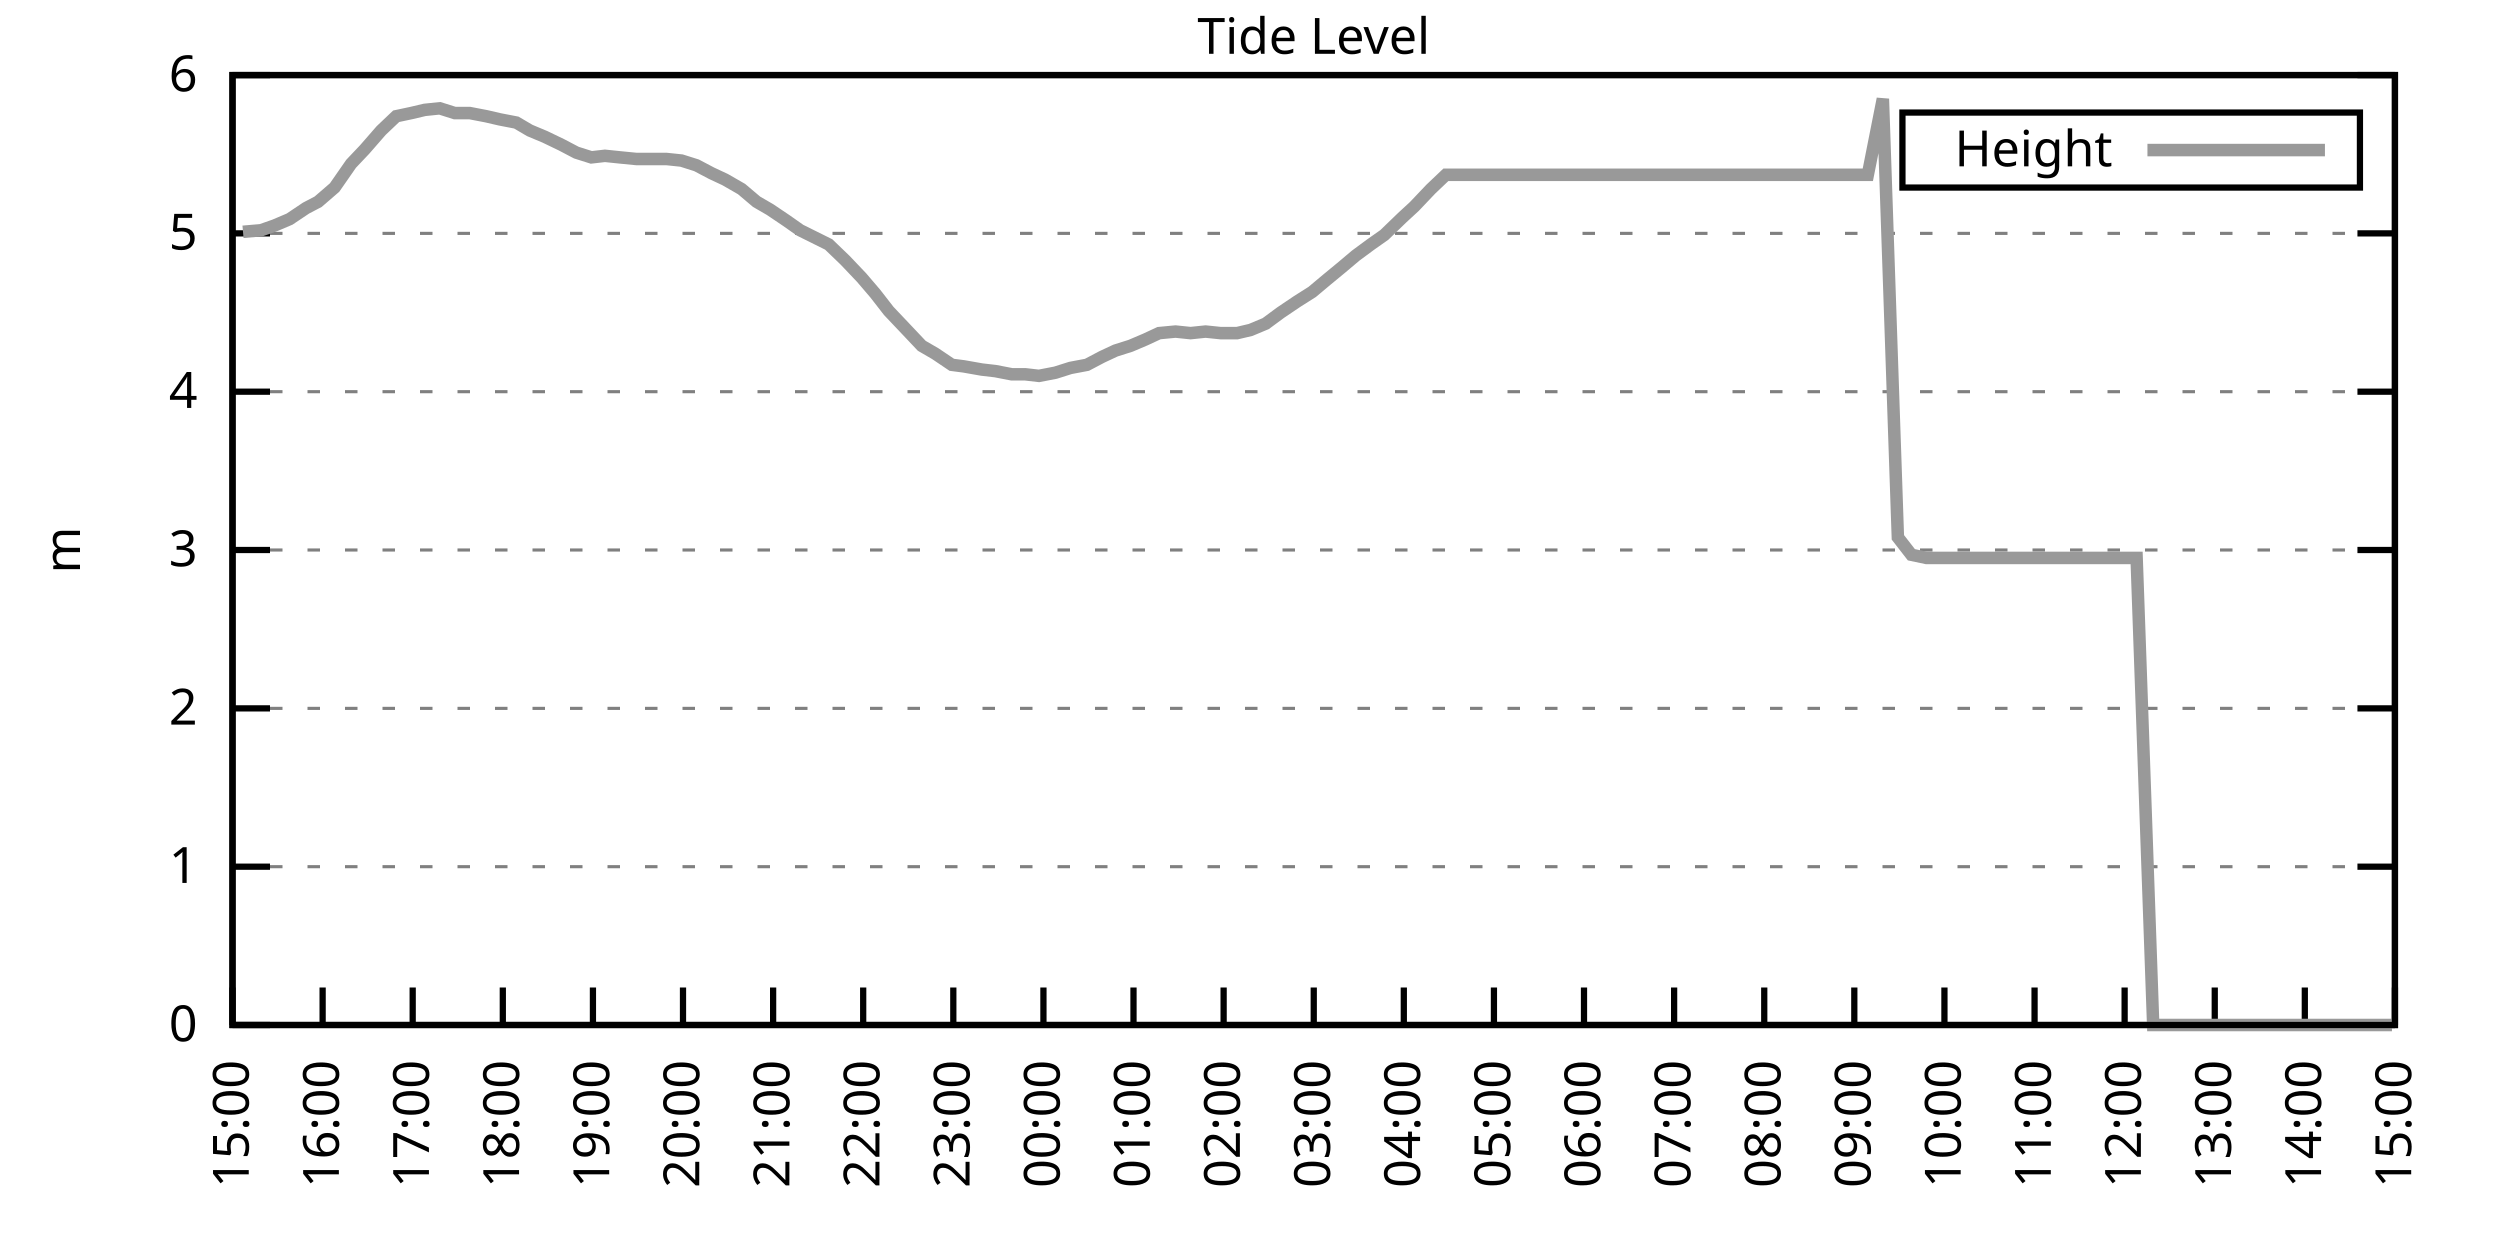
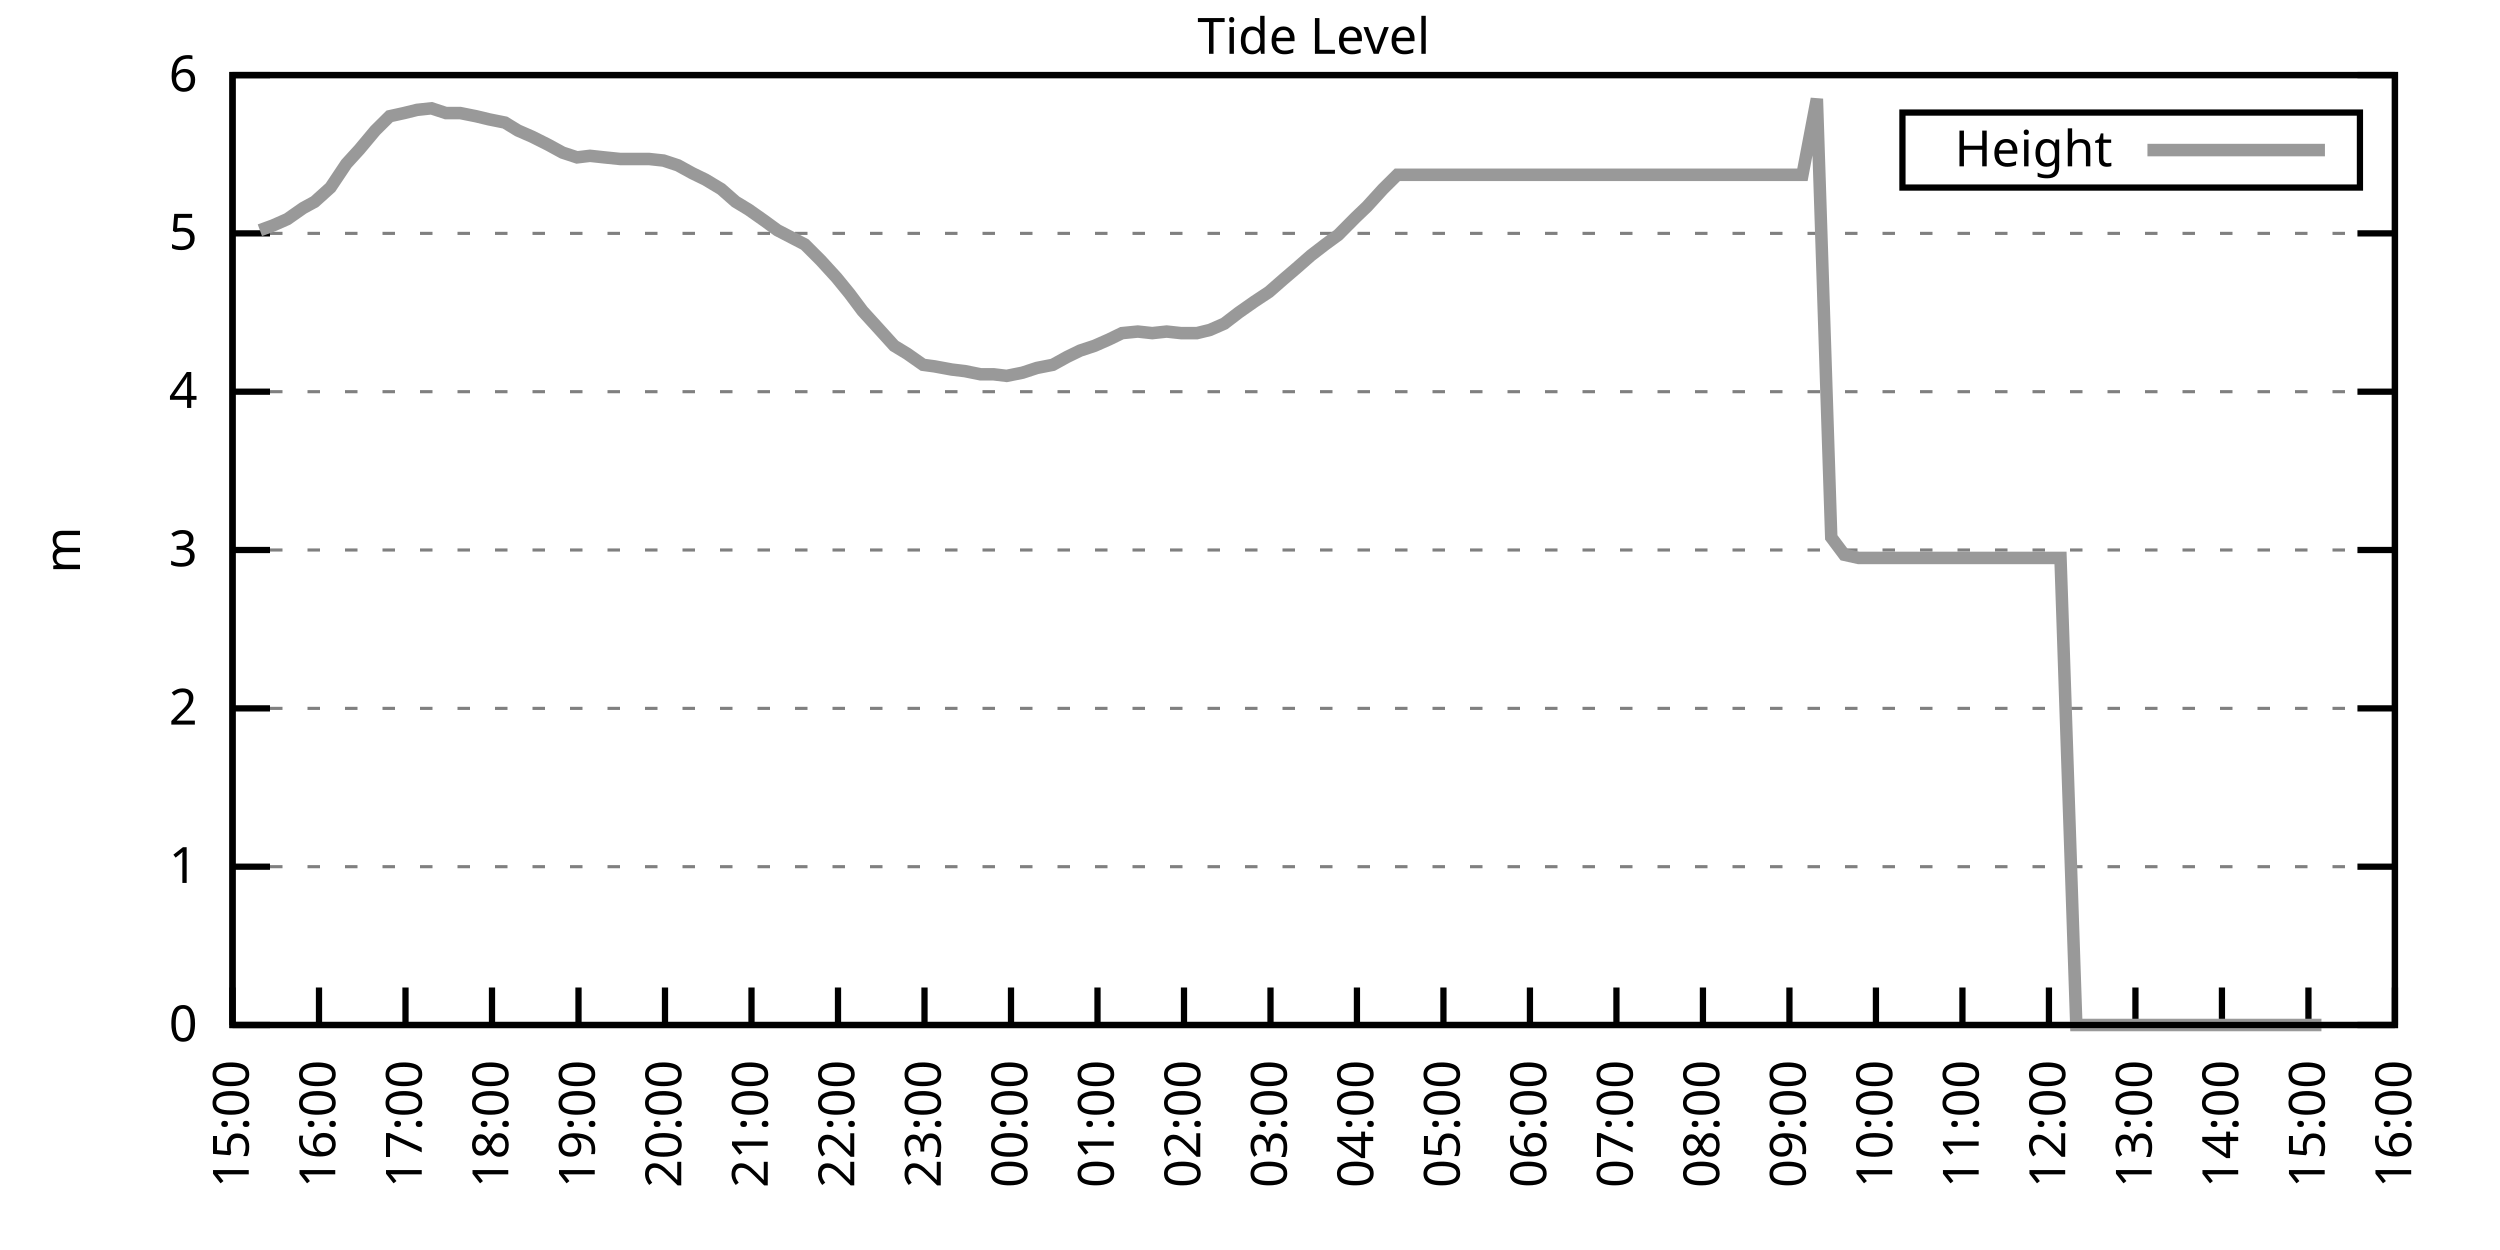
<svg xmlns="http://www.w3.org/2000/svg" xmlns:xlink="http://www.w3.org/1999/xlink" width="400" height="200" viewBox="0 0 400 200">
  <g id="gnuplot_canvas">
    <rect x="0" y="0" width="400" height="200" fill="none" />
    <defs>
      <circle id="gpDot" r="0.5" stroke-width="0.5" stroke="currentColor" />
      <path id="gpPt0" stroke-width="0.333" stroke="currentColor" d="M-1,0 h2 M0,-1 v2" />
      <path id="gpPt1" stroke-width="0.333" stroke="currentColor" d="M-1,-1 L1,1 M1,-1 L-1,1" />
      <path id="gpPt2" stroke-width="0.333" stroke="currentColor" d="M-1,0 L1,0 M0,-1 L0,1 M-1,-1 L1,1 M-1,1 L1,-1" />
      <rect id="gpPt3" stroke-width="0.333" stroke="currentColor" x="-1" y="-1" width="2" height="2" />
      <rect id="gpPt4" stroke-width="0.333" stroke="currentColor" fill="currentColor" x="-1" y="-1" width="2" height="2" />
      <circle id="gpPt5" stroke-width="0.333" stroke="currentColor" cx="0" cy="0" r="1" />
      <use xlink:href="#gpPt5" id="gpPt6" fill="currentColor" stroke="none" />
      <path id="gpPt7" stroke-width="0.333" stroke="currentColor" d="M0,-1.33 L-1.33,0.67 L1.33,0.67 z" />
      <use xlink:href="#gpPt7" id="gpPt8" fill="currentColor" stroke="none" />
      <use xlink:href="#gpPt7" id="gpPt9" stroke="currentColor" transform="rotate(180)" />
      <use xlink:href="#gpPt9" id="gpPt10" fill="currentColor" stroke="none" />
      <use xlink:href="#gpPt3" id="gpPt11" stroke="currentColor" transform="rotate(45)" />
      <use xlink:href="#gpPt11" id="gpPt12" fill="currentColor" stroke="none" />
      <path id="gpPt13" stroke-width="0.333" stroke="currentColor" d="M0,1.330 L1.265,0.411 L0.782,-1.067 L-0.782,-1.076 L-1.265,0.411 z" />
      <use xlink:href="#gpPt13" id="gpPt14" fill="currentColor" stroke="none" />
      <filter id="textbox" filterUnits="objectBoundingBox" x="0" y="0" height="1" width="1">
        <feFlood flood-color="white" flood-opacity="1" result="bgnd" />
        <feComposite in="SourceGraphic" in2="bgnd" operator="atop" />
      </filter>
      <filter id="greybox" filterUnits="objectBoundingBox" x="0" y="0" height="1" width="1">
        <feFlood flood-color="lightgrey" flood-opacity="1" result="grey" />
        <feComposite in="SourceGraphic" in2="grey" operator="atop" />
      </filter>
    </defs>
    <g fill="none" color="white" stroke="currentColor" stroke-width="1.00" stroke-linecap="butt" stroke-linejoin="miter">
</g>
    <g fill="none" color="black" stroke="currentColor" stroke-width="1.00" stroke-linecap="butt" stroke-linejoin="miter">
      <g stroke="none" shape-rendering="crispEdges">
        <polygon fill="rgb(255, 255, 255)" points="37.20,164.00 383.18,164.00 383.18,12.02 37.20,12.02 " />
      </g>
    </g>
    <g fill="none" color="black" stroke="currentColor" stroke-width="1.00" stroke-linecap="butt" stroke-linejoin="miter">
</g>
    <g fill="none" color="black" stroke="black" stroke-width="0.50" stroke-linecap="butt" stroke-linejoin="miter">
</g>
    <g fill="none" color="gray" stroke="currentColor" stroke-width="0.50" stroke-linecap="butt" stroke-linejoin="miter">
      <path stroke="gray" stroke-dasharray="2,4" class="gridline" d="M37.20,164.00 L383.19,164.00  " />
    </g>
    <g fill="none" color="gray" stroke="gray" stroke-width="1.00" stroke-linecap="butt" stroke-linejoin="miter">
</g>
    <g fill="none" color="black" stroke="currentColor" stroke-width="1.00" stroke-linecap="butt" stroke-linejoin="miter">
      <path stroke="black" d="M37.20,164.00 L43.20,164.00 M383.19,164.00 L377.19,164.00  " />
      <g transform="translate(31.60,166.60)" stroke="none" fill="black" font-family="Sans" font-size="8.00" text-anchor="end">
        <text>
          <tspan font-family="Sans"> 0</tspan>
        </text>
      </g>
    </g>
    <g fill="none" color="black" stroke="currentColor" stroke-width="1.00" stroke-linecap="butt" stroke-linejoin="miter">
</g>
    <g fill="none" color="black" stroke="black" stroke-width="0.50" stroke-linecap="butt" stroke-linejoin="miter">
</g>
    <g fill="none" color="gray" stroke="currentColor" stroke-width="0.50" stroke-linecap="butt" stroke-linejoin="miter">
      <path stroke="gray" stroke-dasharray="2,4" class="gridline" d="M37.20,138.67 L383.19,138.67  " />
    </g>
    <g fill="none" color="gray" stroke="gray" stroke-width="1.00" stroke-linecap="butt" stroke-linejoin="miter">
</g>
    <g fill="none" color="black" stroke="currentColor" stroke-width="1.00" stroke-linecap="butt" stroke-linejoin="miter">
      <path stroke="black" d="M37.20,138.67 L43.20,138.67 M383.19,138.67 L377.19,138.67  " />
      <g transform="translate(31.60,141.27)" stroke="none" fill="black" font-family="Sans" font-size="8.00" text-anchor="end">
        <text>
          <tspan font-family="Sans"> 1</tspan>
        </text>
      </g>
    </g>
    <g fill="none" color="black" stroke="currentColor" stroke-width="1.00" stroke-linecap="butt" stroke-linejoin="miter">
</g>
    <g fill="none" color="black" stroke="black" stroke-width="0.50" stroke-linecap="butt" stroke-linejoin="miter">
</g>
    <g fill="none" color="gray" stroke="currentColor" stroke-width="0.50" stroke-linecap="butt" stroke-linejoin="miter">
      <path stroke="gray" stroke-dasharray="2,4" class="gridline" d="M37.20,113.34 L383.19,113.34  " />
    </g>
    <g fill="none" color="gray" stroke="gray" stroke-width="1.00" stroke-linecap="butt" stroke-linejoin="miter">
</g>
    <g fill="none" color="black" stroke="currentColor" stroke-width="1.00" stroke-linecap="butt" stroke-linejoin="miter">
      <path stroke="black" d="M37.20,113.34 L43.20,113.34 M383.19,113.34 L377.19,113.34  " />
      <g transform="translate(31.60,115.94)" stroke="none" fill="black" font-family="Sans" font-size="8.00" text-anchor="end">
        <text>
          <tspan font-family="Sans"> 2</tspan>
        </text>
      </g>
    </g>
    <g fill="none" color="black" stroke="currentColor" stroke-width="1.00" stroke-linecap="butt" stroke-linejoin="miter">
</g>
    <g fill="none" color="black" stroke="black" stroke-width="0.50" stroke-linecap="butt" stroke-linejoin="miter">
</g>
    <g fill="none" color="gray" stroke="currentColor" stroke-width="0.50" stroke-linecap="butt" stroke-linejoin="miter">
      <path stroke="gray" stroke-dasharray="2,4" class="gridline" d="M37.20,88.00 L383.19,88.00  " />
    </g>
    <g fill="none" color="gray" stroke="gray" stroke-width="1.00" stroke-linecap="butt" stroke-linejoin="miter">
</g>
    <g fill="none" color="black" stroke="currentColor" stroke-width="1.00" stroke-linecap="butt" stroke-linejoin="miter">
      <path stroke="black" d="M37.20,88.00 L43.20,88.00 M383.19,88.00 L377.19,88.00  " />
      <g transform="translate(31.60,90.60)" stroke="none" fill="black" font-family="Sans" font-size="8.00" text-anchor="end">
        <text>
          <tspan font-family="Sans"> 3</tspan>
        </text>
      </g>
    </g>
    <g fill="none" color="black" stroke="currentColor" stroke-width="1.00" stroke-linecap="butt" stroke-linejoin="miter">
</g>
    <g fill="none" color="black" stroke="black" stroke-width="0.50" stroke-linecap="butt" stroke-linejoin="miter">
</g>
    <g fill="none" color="gray" stroke="currentColor" stroke-width="0.50" stroke-linecap="butt" stroke-linejoin="miter">
      <path stroke="gray" stroke-dasharray="2,4" class="gridline" d="M37.20,62.67 L383.19,62.67  " />
    </g>
    <g fill="none" color="gray" stroke="gray" stroke-width="1.00" stroke-linecap="butt" stroke-linejoin="miter">
</g>
    <g fill="none" color="black" stroke="currentColor" stroke-width="1.00" stroke-linecap="butt" stroke-linejoin="miter">
      <path stroke="black" d="M37.20,62.67 L43.20,62.67 M383.19,62.67 L377.19,62.67  " />
      <g transform="translate(31.60,65.27)" stroke="none" fill="black" font-family="Sans" font-size="8.00" text-anchor="end">
        <text>
          <tspan font-family="Sans"> 4</tspan>
        </text>
      </g>
    </g>
    <g fill="none" color="black" stroke="currentColor" stroke-width="1.00" stroke-linecap="butt" stroke-linejoin="miter">
</g>
    <g fill="none" color="black" stroke="black" stroke-width="0.50" stroke-linecap="butt" stroke-linejoin="miter">
</g>
    <g fill="none" color="gray" stroke="currentColor" stroke-width="0.50" stroke-linecap="butt" stroke-linejoin="miter">
      <path stroke="gray" stroke-dasharray="2,4" class="gridline" d="M37.20,37.34 L383.19,37.34  " />
    </g>
    <g fill="none" color="gray" stroke="gray" stroke-width="1.00" stroke-linecap="butt" stroke-linejoin="miter">
</g>
    <g fill="none" color="black" stroke="currentColor" stroke-width="1.00" stroke-linecap="butt" stroke-linejoin="miter">
      <path stroke="black" d="M37.20,37.34 L43.20,37.34 M383.19,37.34 L377.19,37.34  " />
      <g transform="translate(31.60,39.94)" stroke="none" fill="black" font-family="Sans" font-size="8.00" text-anchor="end">
        <text>
          <tspan font-family="Sans"> 5</tspan>
        </text>
      </g>
    </g>
    <g fill="none" color="black" stroke="currentColor" stroke-width="1.00" stroke-linecap="butt" stroke-linejoin="miter">
</g>
    <g fill="none" color="black" stroke="black" stroke-width="0.50" stroke-linecap="butt" stroke-linejoin="miter">
</g>
    <g fill="none" color="gray" stroke="currentColor" stroke-width="0.50" stroke-linecap="butt" stroke-linejoin="miter">
      <path stroke="gray" stroke-dasharray="2,4" class="gridline" d="M37.20,12.01 L383.19,12.01  " />
    </g>
    <g fill="none" color="gray" stroke="gray" stroke-width="1.00" stroke-linecap="butt" stroke-linejoin="miter">
</g>
    <g fill="none" color="black" stroke="currentColor" stroke-width="1.00" stroke-linecap="butt" stroke-linejoin="miter">
      <path stroke="black" d="M37.20,12.01 L43.20,12.01 M383.19,12.01 L377.19,12.01  " />
      <g transform="translate(31.60,14.61)" stroke="none" fill="black" font-family="Sans" font-size="8.00" text-anchor="end">
        <text>
          <tspan font-family="Sans"> 6</tspan>
        </text>
      </g>
    </g>
    <g fill="none" color="black" stroke="currentColor" stroke-width="1.00" stroke-linecap="butt" stroke-linejoin="miter">
      <path stroke="black" d="M37.20,164.00 L37.20,158.00  " />
      <g transform="translate(39.80,169.60) rotate(270.00)" stroke="none" fill="black" font-family="Sans" font-size="8.00" text-anchor="end">
        <text>
          <tspan font-family="Sans">15:00</tspan>
        </text>
      </g>
    </g>
    <g fill="none" color="black" stroke="currentColor" stroke-width="1.00" stroke-linecap="butt" stroke-linejoin="miter">
-       <path stroke="black" d="M51.62,164.00 L51.62,158.00  " />
-       <g transform="translate(54.22,169.60) rotate(270.00)" stroke="none" fill="black" font-family="Sans" font-size="8.00" text-anchor="end">
+       <path stroke="black" d="M51.04,164.00 L51.04,158.00  " />
+       <g transform="translate(53.64,169.60) rotate(270.00)" stroke="none" fill="black" font-family="Sans" font-size="8.00" text-anchor="end">
        <text>
          <tspan font-family="Sans">16:00</tspan>
        </text>
      </g>
    </g>
    <g fill="none" color="black" stroke="currentColor" stroke-width="1.00" stroke-linecap="butt" stroke-linejoin="miter">
-       <path stroke="black" d="M66.03,164.00 L66.03,158.00  " />
-       <g transform="translate(68.63,169.60) rotate(270.00)" stroke="none" fill="black" font-family="Sans" font-size="8.00" text-anchor="end">
+       <path stroke="black" d="M64.88,164.00 L64.88,158.00  " />
+       <g transform="translate(67.48,169.60) rotate(270.00)" stroke="none" fill="black" font-family="Sans" font-size="8.00" text-anchor="end">
        <text>
          <tspan font-family="Sans">17:00</tspan>
        </text>
      </g>
    </g>
    <g fill="none" color="black" stroke="currentColor" stroke-width="1.00" stroke-linecap="butt" stroke-linejoin="miter">
-       <path stroke="black" d="M80.45,164.00 L80.45,158.00  " />
-       <g transform="translate(83.05,169.60) rotate(270.00)" stroke="none" fill="black" font-family="Sans" font-size="8.00" text-anchor="end">
+       <path stroke="black" d="M78.72,164.00 L78.72,158.00  " />
+       <g transform="translate(81.32,169.60) rotate(270.00)" stroke="none" fill="black" font-family="Sans" font-size="8.00" text-anchor="end">
        <text>
          <tspan font-family="Sans">18:00</tspan>
        </text>
      </g>
    </g>
    <g fill="none" color="black" stroke="currentColor" stroke-width="1.00" stroke-linecap="butt" stroke-linejoin="miter">
-       <path stroke="black" d="M94.87,164.00 L94.87,158.00  " />
-       <g transform="translate(97.47,169.60) rotate(270.00)" stroke="none" fill="black" font-family="Sans" font-size="8.00" text-anchor="end">
+       <path stroke="black" d="M92.56,164.00 L92.56,158.00  " />
+       <g transform="translate(95.16,169.60) rotate(270.00)" stroke="none" fill="black" font-family="Sans" font-size="8.00" text-anchor="end">
        <text>
          <tspan font-family="Sans">19:00</tspan>
        </text>
      </g>
    </g>
    <g fill="none" color="black" stroke="currentColor" stroke-width="1.00" stroke-linecap="butt" stroke-linejoin="miter">
-       <path stroke="black" d="M109.28,164.00 L109.28,158.00  " />
-       <g transform="translate(111.88,169.60) rotate(270.00)" stroke="none" fill="black" font-family="Sans" font-size="8.00" text-anchor="end">
+       <path stroke="black" d="M106.40,164.00 L106.40,158.00  " />
+       <g transform="translate(109.00,169.60) rotate(270.00)" stroke="none" fill="black" font-family="Sans" font-size="8.00" text-anchor="end">
        <text>
          <tspan font-family="Sans">20:00</tspan>
        </text>
      </g>
    </g>
    <g fill="none" color="black" stroke="currentColor" stroke-width="1.00" stroke-linecap="butt" stroke-linejoin="miter">
-       <path stroke="black" d="M123.70,164.00 L123.70,158.00  " />
-       <g transform="translate(126.30,169.60) rotate(270.00)" stroke="none" fill="black" font-family="Sans" font-size="8.00" text-anchor="end">
+       <path stroke="black" d="M120.24,164.00 L120.24,158.00  " />
+       <g transform="translate(122.84,169.60) rotate(270.00)" stroke="none" fill="black" font-family="Sans" font-size="8.00" text-anchor="end">
        <text>
          <tspan font-family="Sans">21:00</tspan>
        </text>
      </g>
    </g>
    <g fill="none" color="black" stroke="currentColor" stroke-width="1.00" stroke-linecap="butt" stroke-linejoin="miter">
-       <path stroke="black" d="M138.11,164.00 L138.11,158.00  " />
-       <g transform="translate(140.71,169.60) rotate(270.00)" stroke="none" fill="black" font-family="Sans" font-size="8.00" text-anchor="end">
+       <path stroke="black" d="M134.08,164.00 L134.08,158.00  " />
+       <g transform="translate(136.68,169.60) rotate(270.00)" stroke="none" fill="black" font-family="Sans" font-size="8.00" text-anchor="end">
        <text>
          <tspan font-family="Sans">22:00</tspan>
        </text>
      </g>
    </g>
    <g fill="none" color="black" stroke="currentColor" stroke-width="1.00" stroke-linecap="butt" stroke-linejoin="miter">
-       <path stroke="black" d="M152.53,164.00 L152.53,158.00  " />
-       <g transform="translate(155.13,169.60) rotate(270.00)" stroke="none" fill="black" font-family="Sans" font-size="8.00" text-anchor="end">
+       <path stroke="black" d="M147.92,164.00 L147.92,158.00  " />
+       <g transform="translate(150.52,169.60) rotate(270.00)" stroke="none" fill="black" font-family="Sans" font-size="8.00" text-anchor="end">
        <text>
          <tspan font-family="Sans">23:00</tspan>
        </text>
      </g>
    </g>
    <g fill="none" color="black" stroke="currentColor" stroke-width="1.00" stroke-linecap="butt" stroke-linejoin="miter">
-       <path stroke="black" d="M166.95,164.00 L166.95,158.00  " />
-       <g transform="translate(169.55,169.60) rotate(270.00)" stroke="none" fill="black" font-family="Sans" font-size="8.00" text-anchor="end">
+       <path stroke="black" d="M161.76,164.00 L161.76,158.00  " />
+       <g transform="translate(164.36,169.60) rotate(270.00)" stroke="none" fill="black" font-family="Sans" font-size="8.00" text-anchor="end">
        <text>
          <tspan font-family="Sans">00:00</tspan>
        </text>
      </g>
    </g>
    <g fill="none" color="black" stroke="currentColor" stroke-width="1.00" stroke-linecap="butt" stroke-linejoin="miter">
-       <path stroke="black" d="M181.36,164.00 L181.36,158.00  " />
-       <g transform="translate(183.96,169.60) rotate(270.00)" stroke="none" fill="black" font-family="Sans" font-size="8.00" text-anchor="end">
+       <path stroke="black" d="M175.60,164.00 L175.60,158.00  " />
+       <g transform="translate(178.20,169.60) rotate(270.00)" stroke="none" fill="black" font-family="Sans" font-size="8.00" text-anchor="end">
        <text>
          <tspan font-family="Sans">01:00</tspan>
        </text>
      </g>
    </g>
    <g fill="none" color="black" stroke="currentColor" stroke-width="1.00" stroke-linecap="butt" stroke-linejoin="miter">
-       <path stroke="black" d="M195.78,164.00 L195.78,158.00  " />
-       <g transform="translate(198.38,169.60) rotate(270.00)" stroke="none" fill="black" font-family="Sans" font-size="8.00" text-anchor="end">
+       <path stroke="black" d="M189.44,164.00 L189.44,158.00  " />
+       <g transform="translate(192.04,169.60) rotate(270.00)" stroke="none" fill="black" font-family="Sans" font-size="8.00" text-anchor="end">
        <text>
          <tspan font-family="Sans">02:00</tspan>
        </text>
      </g>
    </g>
    <g fill="none" color="black" stroke="currentColor" stroke-width="1.00" stroke-linecap="butt" stroke-linejoin="miter">
-       <path stroke="black" d="M210.20,164.00 L210.20,158.00  " />
-       <g transform="translate(212.80,169.60) rotate(270.00)" stroke="none" fill="black" font-family="Sans" font-size="8.00" text-anchor="end">
+       <path stroke="black" d="M203.28,164.00 L203.28,158.00  " />
+       <g transform="translate(205.88,169.60) rotate(270.00)" stroke="none" fill="black" font-family="Sans" font-size="8.00" text-anchor="end">
        <text>
          <tspan font-family="Sans">03:00</tspan>
        </text>
      </g>
    </g>
    <g fill="none" color="black" stroke="currentColor" stroke-width="1.00" stroke-linecap="butt" stroke-linejoin="miter">
-       <path stroke="black" d="M224.61,164.00 L224.61,158.00  " />
-       <g transform="translate(227.21,169.60) rotate(270.00)" stroke="none" fill="black" font-family="Sans" font-size="8.00" text-anchor="end">
+       <path stroke="black" d="M217.11,164.00 L217.11,158.00  " />
+       <g transform="translate(219.71,169.60) rotate(270.00)" stroke="none" fill="black" font-family="Sans" font-size="8.00" text-anchor="end">
        <text>
          <tspan font-family="Sans">04:00</tspan>
        </text>
      </g>
    </g>
    <g fill="none" color="black" stroke="currentColor" stroke-width="1.00" stroke-linecap="butt" stroke-linejoin="miter">
-       <path stroke="black" d="M239.03,164.00 L239.03,158.00  " />
-       <g transform="translate(241.63,169.60) rotate(270.00)" stroke="none" fill="black" font-family="Sans" font-size="8.00" text-anchor="end">
+       <path stroke="black" d="M230.95,164.00 L230.95,158.00  " />
+       <g transform="translate(233.55,169.60) rotate(270.00)" stroke="none" fill="black" font-family="Sans" font-size="8.00" text-anchor="end">
        <text>
          <tspan font-family="Sans">05:00</tspan>
        </text>
      </g>
    </g>
    <g fill="none" color="black" stroke="currentColor" stroke-width="1.00" stroke-linecap="butt" stroke-linejoin="miter">
-       <path stroke="black" d="M253.44,164.00 L253.44,158.00  " />
-       <g transform="translate(256.04,169.60) rotate(270.00)" stroke="none" fill="black" font-family="Sans" font-size="8.00" text-anchor="end">
+       <path stroke="black" d="M244.79,164.00 L244.79,158.00  " />
+       <g transform="translate(247.39,169.60) rotate(270.00)" stroke="none" fill="black" font-family="Sans" font-size="8.00" text-anchor="end">
        <text>
          <tspan font-family="Sans">06:00</tspan>
        </text>
      </g>
    </g>
    <g fill="none" color="black" stroke="currentColor" stroke-width="1.00" stroke-linecap="butt" stroke-linejoin="miter">
-       <path stroke="black" d="M267.86,164.00 L267.86,158.00  " />
-       <g transform="translate(270.46,169.60) rotate(270.00)" stroke="none" fill="black" font-family="Sans" font-size="8.00" text-anchor="end">
+       <path stroke="black" d="M258.63,164.00 L258.63,158.00  " />
+       <g transform="translate(261.23,169.60) rotate(270.00)" stroke="none" fill="black" font-family="Sans" font-size="8.00" text-anchor="end">
        <text>
          <tspan font-family="Sans">07:00</tspan>
        </text>
      </g>
    </g>
    <g fill="none" color="black" stroke="currentColor" stroke-width="1.00" stroke-linecap="butt" stroke-linejoin="miter">
-       <path stroke="black" d="M282.28,164.00 L282.28,158.00  " />
-       <g transform="translate(284.88,169.60) rotate(270.00)" stroke="none" fill="black" font-family="Sans" font-size="8.00" text-anchor="end">
+       <path stroke="black" d="M272.47,164.00 L272.47,158.00  " />
+       <g transform="translate(275.07,169.60) rotate(270.00)" stroke="none" fill="black" font-family="Sans" font-size="8.00" text-anchor="end">
        <text>
          <tspan font-family="Sans">08:00</tspan>
        </text>
      </g>
    </g>
    <g fill="none" color="black" stroke="currentColor" stroke-width="1.00" stroke-linecap="butt" stroke-linejoin="miter">
-       <path stroke="black" d="M296.69,164.00 L296.69,158.00  " />
-       <g transform="translate(299.29,169.60) rotate(270.00)" stroke="none" fill="black" font-family="Sans" font-size="8.00" text-anchor="end">
+       <path stroke="black" d="M286.31,164.00 L286.31,158.00  " />
+       <g transform="translate(288.91,169.60) rotate(270.00)" stroke="none" fill="black" font-family="Sans" font-size="8.00" text-anchor="end">
        <text>
          <tspan font-family="Sans">09:00</tspan>
        </text>
      </g>
    </g>
    <g fill="none" color="black" stroke="currentColor" stroke-width="1.00" stroke-linecap="butt" stroke-linejoin="miter">
-       <path stroke="black" d="M311.11,164.00 L311.11,158.00  " />
-       <g transform="translate(313.71,169.60) rotate(270.00)" stroke="none" fill="black" font-family="Sans" font-size="8.00" text-anchor="end">
+       <path stroke="black" d="M300.15,164.00 L300.15,158.00  " />
+       <g transform="translate(302.75,169.60) rotate(270.00)" stroke="none" fill="black" font-family="Sans" font-size="8.00" text-anchor="end">
        <text>
          <tspan font-family="Sans">10:00</tspan>
        </text>
      </g>
    </g>
    <g fill="none" color="black" stroke="currentColor" stroke-width="1.00" stroke-linecap="butt" stroke-linejoin="miter">
-       <path stroke="black" d="M325.53,164.00 L325.53,158.00  " />
-       <g transform="translate(328.13,169.60) rotate(270.00)" stroke="none" fill="black" font-family="Sans" font-size="8.00" text-anchor="end">
+       <path stroke="black" d="M313.99,164.00 L313.99,158.00  " />
+       <g transform="translate(316.59,169.60) rotate(270.00)" stroke="none" fill="black" font-family="Sans" font-size="8.00" text-anchor="end">
        <text>
          <tspan font-family="Sans">11:00</tspan>
        </text>
      </g>
    </g>
    <g fill="none" color="black" stroke="currentColor" stroke-width="1.00" stroke-linecap="butt" stroke-linejoin="miter">
-       <path stroke="black" d="M339.94,164.00 L339.94,158.00  " />
-       <g transform="translate(342.54,169.60) rotate(270.00)" stroke="none" fill="black" font-family="Sans" font-size="8.00" text-anchor="end">
+       <path stroke="black" d="M327.83,164.00 L327.83,158.00  " />
+       <g transform="translate(330.43,169.60) rotate(270.00)" stroke="none" fill="black" font-family="Sans" font-size="8.00" text-anchor="end">
        <text>
          <tspan font-family="Sans">12:00</tspan>
        </text>
      </g>
    </g>
    <g fill="none" color="black" stroke="currentColor" stroke-width="1.00" stroke-linecap="butt" stroke-linejoin="miter">
-       <path stroke="black" d="M354.36,164.00 L354.36,158.00  " />
-       <g transform="translate(356.96,169.60) rotate(270.00)" stroke="none" fill="black" font-family="Sans" font-size="8.00" text-anchor="end">
+       <path stroke="black" d="M341.67,164.00 L341.67,158.00  " />
+       <g transform="translate(344.27,169.60) rotate(270.00)" stroke="none" fill="black" font-family="Sans" font-size="8.00" text-anchor="end">
        <text>
          <tspan font-family="Sans">13:00</tspan>
        </text>
      </g>
    </g>
    <g fill="none" color="black" stroke="currentColor" stroke-width="1.00" stroke-linecap="butt" stroke-linejoin="miter">
-       <path stroke="black" d="M368.77,164.00 L368.77,158.00  " />
-       <g transform="translate(371.37,169.60) rotate(270.00)" stroke="none" fill="black" font-family="Sans" font-size="8.00" text-anchor="end">
+       <path stroke="black" d="M355.51,164.00 L355.51,158.00  " />
+       <g transform="translate(358.11,169.60) rotate(270.00)" stroke="none" fill="black" font-family="Sans" font-size="8.00" text-anchor="end">
        <text>
          <tspan font-family="Sans">14:00</tspan>
+         </text>
+       </g>
+     </g>
+     <g fill="none" color="black" stroke="currentColor" stroke-width="1.00" stroke-linecap="butt" stroke-linejoin="miter">
+       <path stroke="black" d="M369.35,164.00 L369.35,158.00  " />
+       <g transform="translate(371.95,169.60) rotate(270.00)" stroke="none" fill="black" font-family="Sans" font-size="8.00" text-anchor="end">
+         <text>
+           <tspan font-family="Sans">15:00</tspan>
        </text>
      </g>
    </g>
    <g fill="none" color="black" stroke="currentColor" stroke-width="1.00" stroke-linecap="butt" stroke-linejoin="miter">
      <path stroke="black" d="M383.19,164.00 L383.19,158.00  " />
      <g transform="translate(385.79,169.60) rotate(270.00)" stroke="none" fill="black" font-family="Sans" font-size="8.00" text-anchor="end">
        <text>
-           <tspan font-family="Sans">15:00</tspan>
+           <tspan font-family="Sans">16:00</tspan>
        </text>
      </g>
    </g>
    <g fill="none" color="black" stroke="currentColor" stroke-width="1.00" stroke-linecap="butt" stroke-linejoin="miter">
</g>
    <g fill="none" color="black" stroke="currentColor" stroke-width="1.00" stroke-linecap="butt" stroke-linejoin="miter">
      <path stroke="black" d="M37.20,12.01 L37.20,164.00 L383.19,164.00 L383.19,12.01 L37.20,12.01 Z  " />
    </g>
    <g fill="none" color="black" stroke="currentColor" stroke-width="1.00" stroke-linecap="butt" stroke-linejoin="miter">
</g>
    <g fill="none" color="black" stroke="currentColor" stroke-width="1.00" stroke-linecap="butt" stroke-linejoin="miter">
      <path stroke="black" d="M304.39,30.01 L304.39,18.01 L377.59,18.01 L377.59,30.01 L304.39,30.01 Z  " />
    </g>
    <g id="Tide_level_plot_1">
      <g fill="none" color="white" stroke="black" stroke-width="2.00" stroke-linecap="butt" stroke-linejoin="miter">
</g>
      <g fill="none" color="black" stroke="currentColor" stroke-width="2.00" stroke-linecap="butt" stroke-linejoin="miter">
        <g transform="translate(337.99,26.61)" stroke="none" fill="black" font-family="Sans" font-size="8.00" text-anchor="end">
          <text>
            <tspan font-family="Sans">Height</tspan>
          </text>
        </g>
      </g>
      <g fill="none" color="black" stroke="currentColor" stroke-width="2.00" stroke-linecap="butt" stroke-linejoin="miter">
-         <path stroke="rgb(153, 153, 153)" d="M343.59,24.01 L371.99,24.01 M38.88,37.09 L41.77,36.84 L43.93,36.08 L46.33,35.06 L48.97,33.29 L50.90,32.28   L53.54,30.00 L56.18,26.20 L58.34,23.92 L60.99,20.88 L63.39,18.60 L65.79,18.09 L67.95,17.58 L70.36,17.33   L72.76,18.09 L75.16,18.09 L77.81,18.60 L79.97,19.10 L82.61,19.61 L84.77,20.88 L87.18,21.89 L89.82,23.16   L92.22,24.42 L94.62,25.18 L96.79,24.93 L99.19,25.18 L101.83,25.44 L104.00,25.44 L106.64,25.44 L109.04,25.69   L111.44,26.45 L113.85,27.72 L116.01,28.73 L118.65,30.25 L121.05,32.28 L123.22,33.54 L125.86,35.32 L128.02,36.84   L132.59,39.11 L135.23,41.65 L137.87,44.43 L140.04,46.97 L142.20,49.75 L145.08,52.79 L147.48,55.33 L149.65,56.59   L152.29,58.37 L154.21,58.62 L157.10,59.13 L159.26,59.38 L161.90,59.89 L164.06,59.89 L166.23,60.14 L168.87,59.63   L171.27,58.87 L173.91,58.37 L176.32,57.10 L178.48,56.09 L180.88,55.33 L183.28,54.31 L185.45,53.30 L188.09,53.05   L190.49,53.30 L192.90,53.05 L195.30,53.30 L197.94,53.30 L200.10,52.79 L202.51,51.78 L204.91,50.01 L207.55,48.23   L209.95,46.71 L212.36,44.69 L214.52,42.91 L216.92,40.89 L219.33,39.11 L221.49,37.59 L224.37,34.81 L226.29,33.04   L228.94,30.25 L231.34,27.97 L233.74,27.97 L236.38,27.97 L238.55,27.97 L241.19,27.97 L243.11,27.97 L245.76,27.97   L248.40,27.97 L250.80,27.97 L252.96,27.97 L255.61,27.97 L257.53,27.97 L260.41,27.97 L262.57,27.97 L265.22,27.97   L267.62,27.97 L270.02,27.97 L271.94,27.97 L274.59,27.97 L276.99,27.97 L279.63,27.97 L282.04,27.97 L283.96,27.97   L286.60,27.97 L289.00,27.97 L291.41,27.97 L294.05,27.97 L296.45,27.97 L298.85,27.97 L301.26,15.81 L303.66,85.98   L305.82,88.76 L308.23,89.27 L310.63,89.27 L313.27,89.27 L315.43,89.27 L317.84,89.27 L320.00,89.27 L322.64,89.27   L325.04,89.27 L327.69,89.27 L330.09,89.27 L332.01,89.27 L334.66,89.27 L337.06,89.27 L339.46,89.27 L341.86,89.27   L344.51,164.00 L346.67,164.00 L349.07,164.00 L351.71,164.00 L353.88,164.00 L356.28,164.00 L358.68,164.00 L361.09,164.00   L363.49,164.00 L366.13,164.00 L368.29,164.00 L370.94,164.00 L372.86,164.00 L375.50,164.00 L378.14,164.00 L380.31,164.00   L382.71,164.00  " />
+         <path stroke="rgb(153, 153, 153)" d="M343.59,24.01 L371.99,24.01 M41.58,36.84 L43.66,36.08 L45.97,35.06 L48.50,33.29 L50.35,32.28 L52.88,30.00   L55.42,26.20 L57.50,23.92 L60.04,20.88 L62.34,18.60 L64.65,18.09 L66.72,17.58 L69.03,17.33 L71.34,18.09   L73.64,18.09 L76.18,18.60 L78.26,19.10 L80.79,19.61 L82.87,20.88 L85.18,21.89 L87.71,23.16 L90.02,24.42   L92.33,25.18 L94.40,24.93 L96.71,25.18 L99.25,25.44 L101.32,25.44 L103.86,25.44 L106.17,25.69 L108.47,26.45   L110.78,27.72 L112.86,28.73 L115.39,30.25 L117.70,32.28 L119.78,33.54 L122.31,35.32 L124.39,36.84 L128.77,39.11   L131.31,41.65 L133.85,44.43 L135.92,46.97 L138.00,49.75 L140.77,52.79 L143.07,55.33 L145.15,56.59 L147.69,58.37   L149.53,58.62 L152.30,59.13 L154.38,59.38 L156.91,59.89 L158.99,59.89 L161.06,60.14 L163.60,59.63 L165.91,58.87   L168.45,58.37 L170.75,57.10 L172.83,56.09 L175.13,55.33 L177.44,54.31 L179.52,53.30 L182.05,53.05 L184.36,53.30   L186.67,53.05 L188.97,53.30 L191.51,53.30 L193.59,52.79 L195.89,51.78 L198.20,50.01 L200.74,48.23 L203.04,46.71   L205.35,44.69 L207.43,42.91 L209.73,40.89 L212.04,39.11 L214.12,37.59 L216.88,34.81 L218.73,33.04 L221.27,30.25   L223.57,27.97 L225.88,27.97 L228.42,27.97 L230.49,27.97 L233.03,27.97 L234.88,27.97 L237.41,27.97 L239.95,27.97   L242.26,27.97 L244.33,27.97 L246.87,27.97 L248.72,27.97 L251.48,27.97 L253.56,27.97 L256.10,27.97 L258.40,27.97   L260.71,27.97 L262.55,27.97 L265.09,27.97 L267.40,27.97 L269.94,27.97 L272.24,27.97 L274.09,27.97 L276.63,27.97   L278.93,27.97 L281.24,27.97 L283.78,27.97 L286.08,27.97 L288.39,27.97 L290.70,15.81 L293.00,85.98 L295.08,88.76   L297.38,89.27 L299.69,89.27 L302.23,89.27 L304.30,89.27 L306.61,89.27 L308.69,89.27 L311.22,89.27 L313.53,89.27   L316.07,89.27 L318.37,89.27 L320.22,89.27 L322.76,89.27 L325.06,89.27 L327.37,89.27 L329.68,89.27 L332.21,164.00   L334.29,164.00 L336.60,164.00 L339.13,164.00 L341.21,164.00 L343.52,164.00 L345.82,164.00 L348.13,164.00 L350.44,164.00   L352.97,164.00 L355.05,164.00 L357.59,164.00 L359.43,164.00 L361.97,164.00 L364.51,164.00 L366.58,164.00 L368.89,164.00   L371.43,164.00  " />
      </g>
    </g>
    <g fill="none" color="black" stroke="currentColor" stroke-width="2.00" stroke-linecap="butt" stroke-linejoin="miter">
</g>
    <g fill="none" color="black" stroke="black" stroke-width="1.00" stroke-linecap="butt" stroke-linejoin="miter">
</g>
    <g fill="none" color="black" stroke="currentColor" stroke-width="1.00" stroke-linecap="butt" stroke-linejoin="miter">
      <path stroke="black" d="M37.20,12.01 L37.20,164.00 L383.19,164.00 L383.19,12.01 L37.20,12.01 Z  " />
      <g transform="translate(12.80,88.01) rotate(270.00)" stroke="none" fill="black" font-family="Sans" font-size="8.00" text-anchor="middle">
        <text>
          <tspan font-family="Sans">m</tspan>
        </text>
      </g>
    </g>
    <g fill="none" color="black" stroke="currentColor" stroke-width="1.00" stroke-linecap="butt" stroke-linejoin="miter">
</g>
    <g fill="none" color="black" stroke="currentColor" stroke-width="1.00" stroke-linecap="butt" stroke-linejoin="miter">
      <g transform="translate(210.19,8.61)" stroke="none" fill="black" font-family="Sans" font-size="8.00" text-anchor="middle">
        <text>
          <tspan font-family="Sans">Tide Level</tspan>
        </text>
      </g>
    </g>
    <g fill="none" color="black" stroke="currentColor" stroke-width="1.00" stroke-linecap="butt" stroke-linejoin="miter">
</g>
  </g>
</svg>
